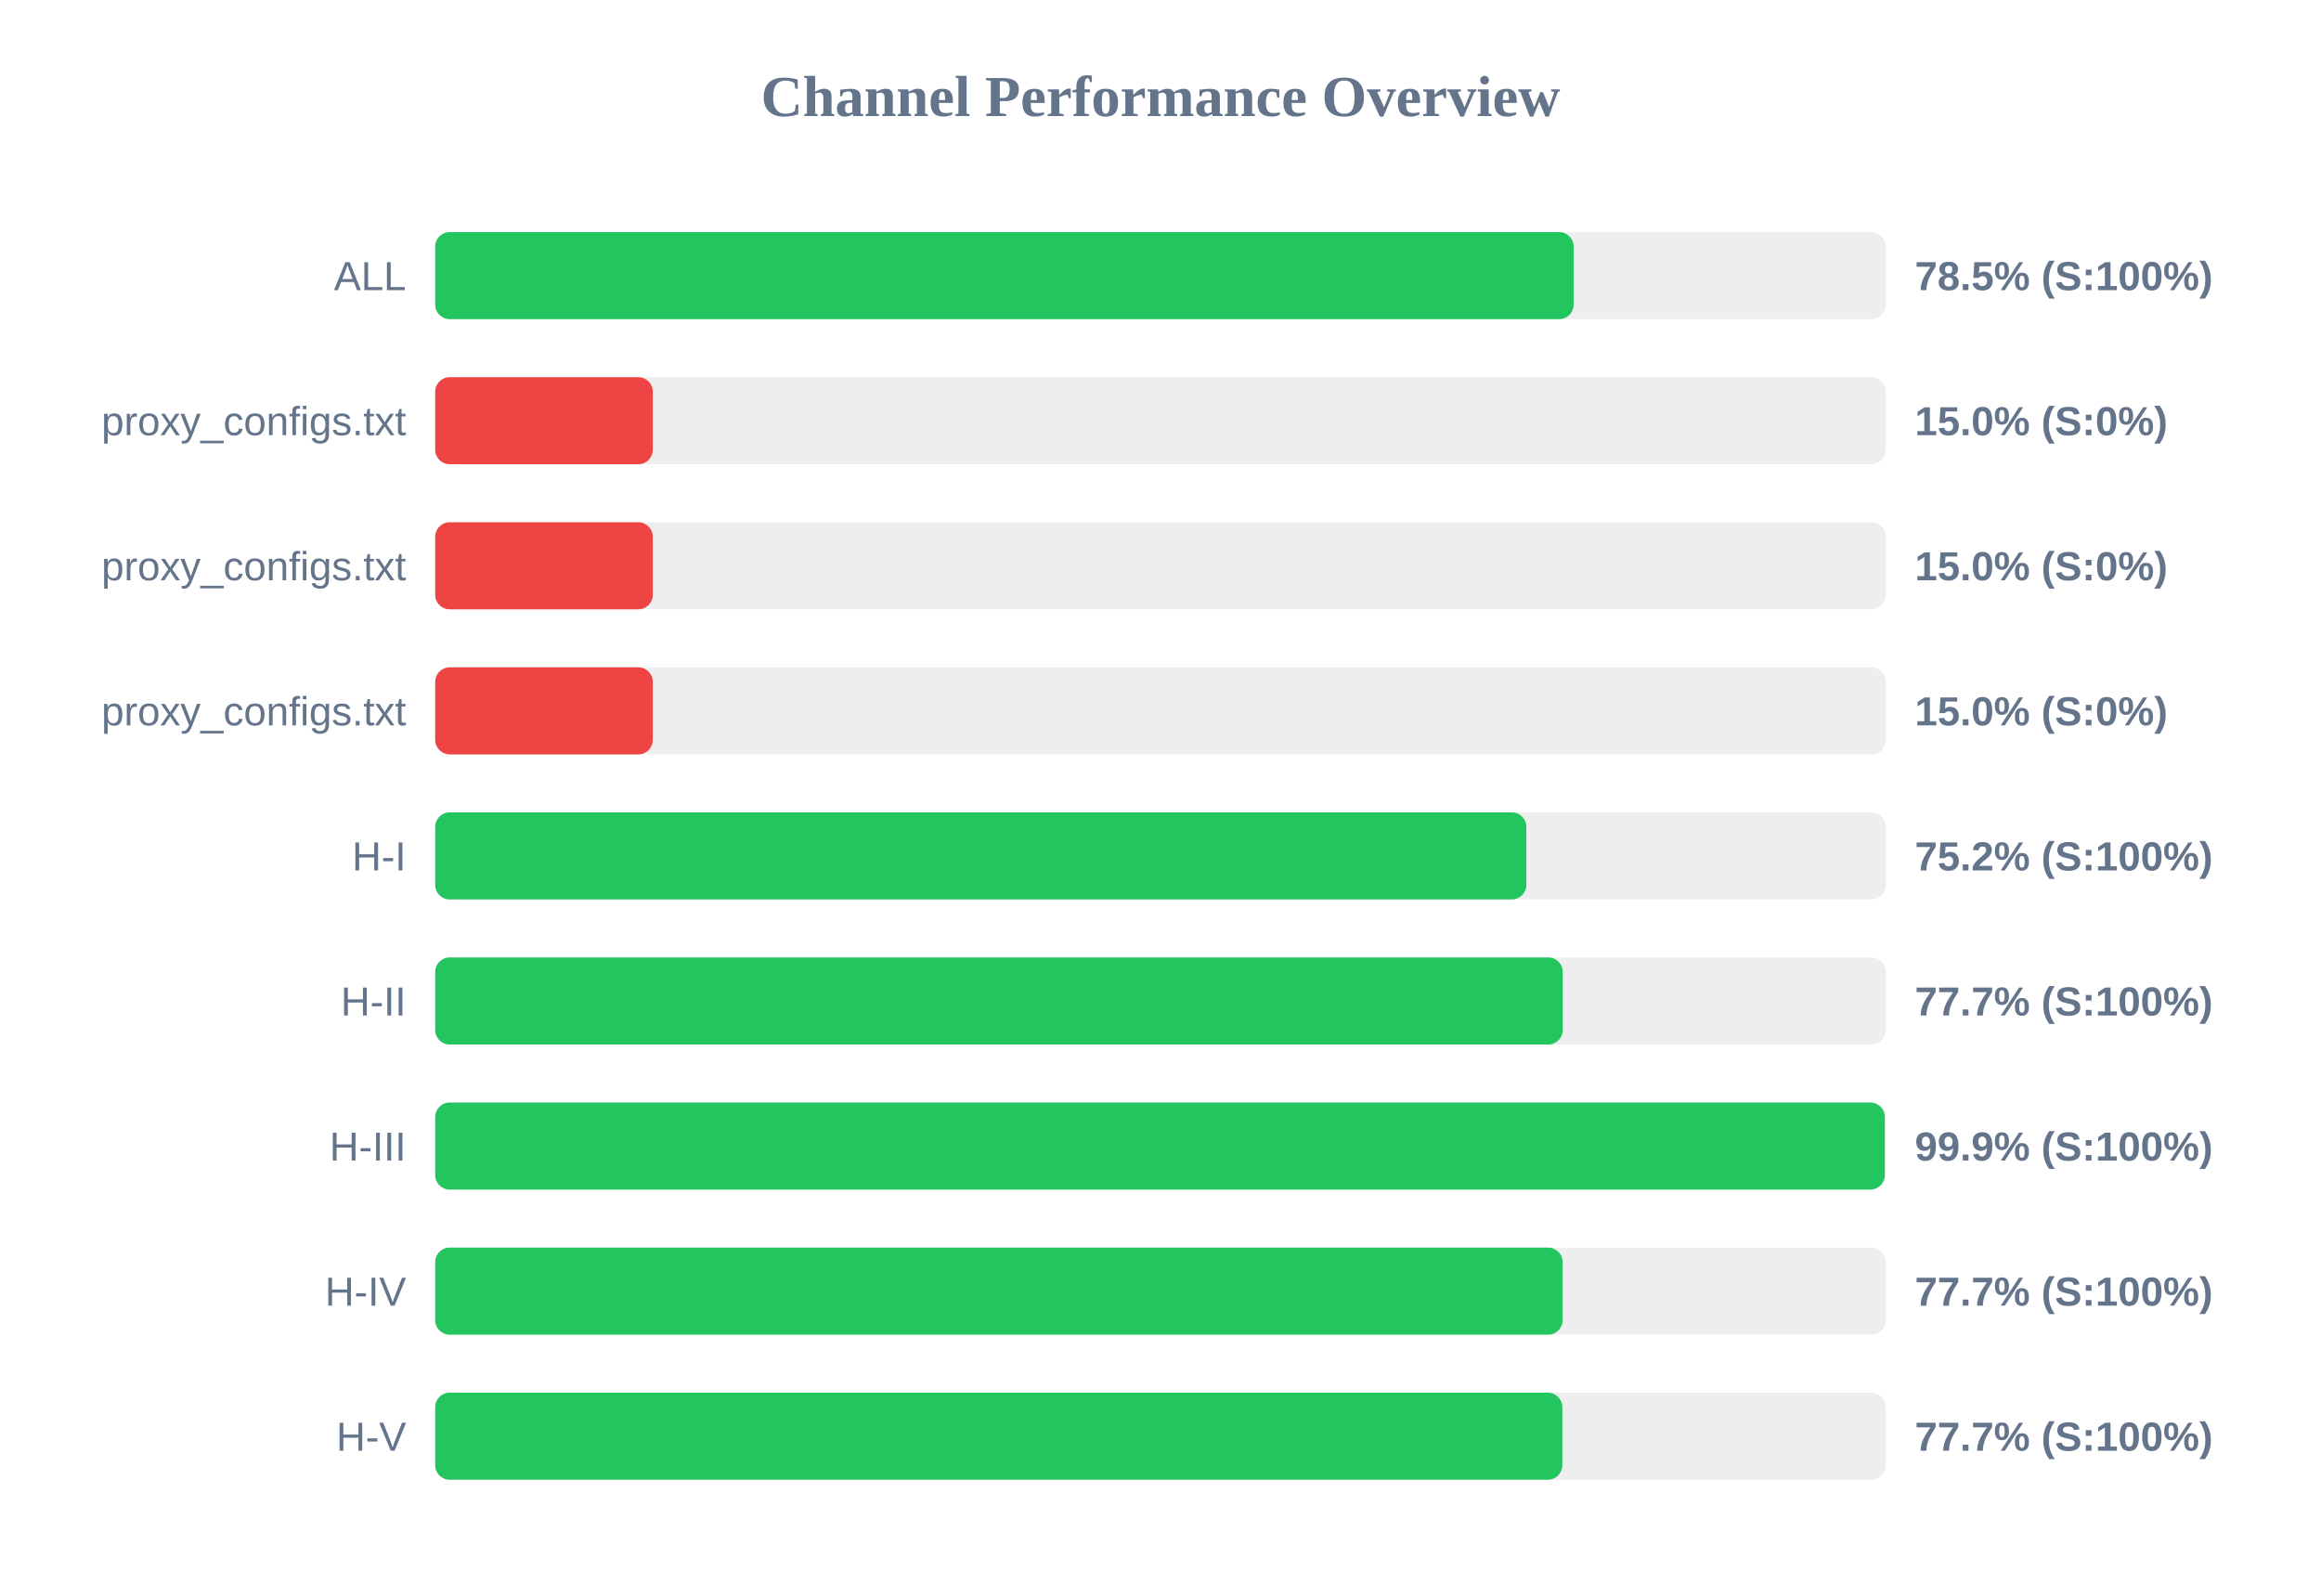
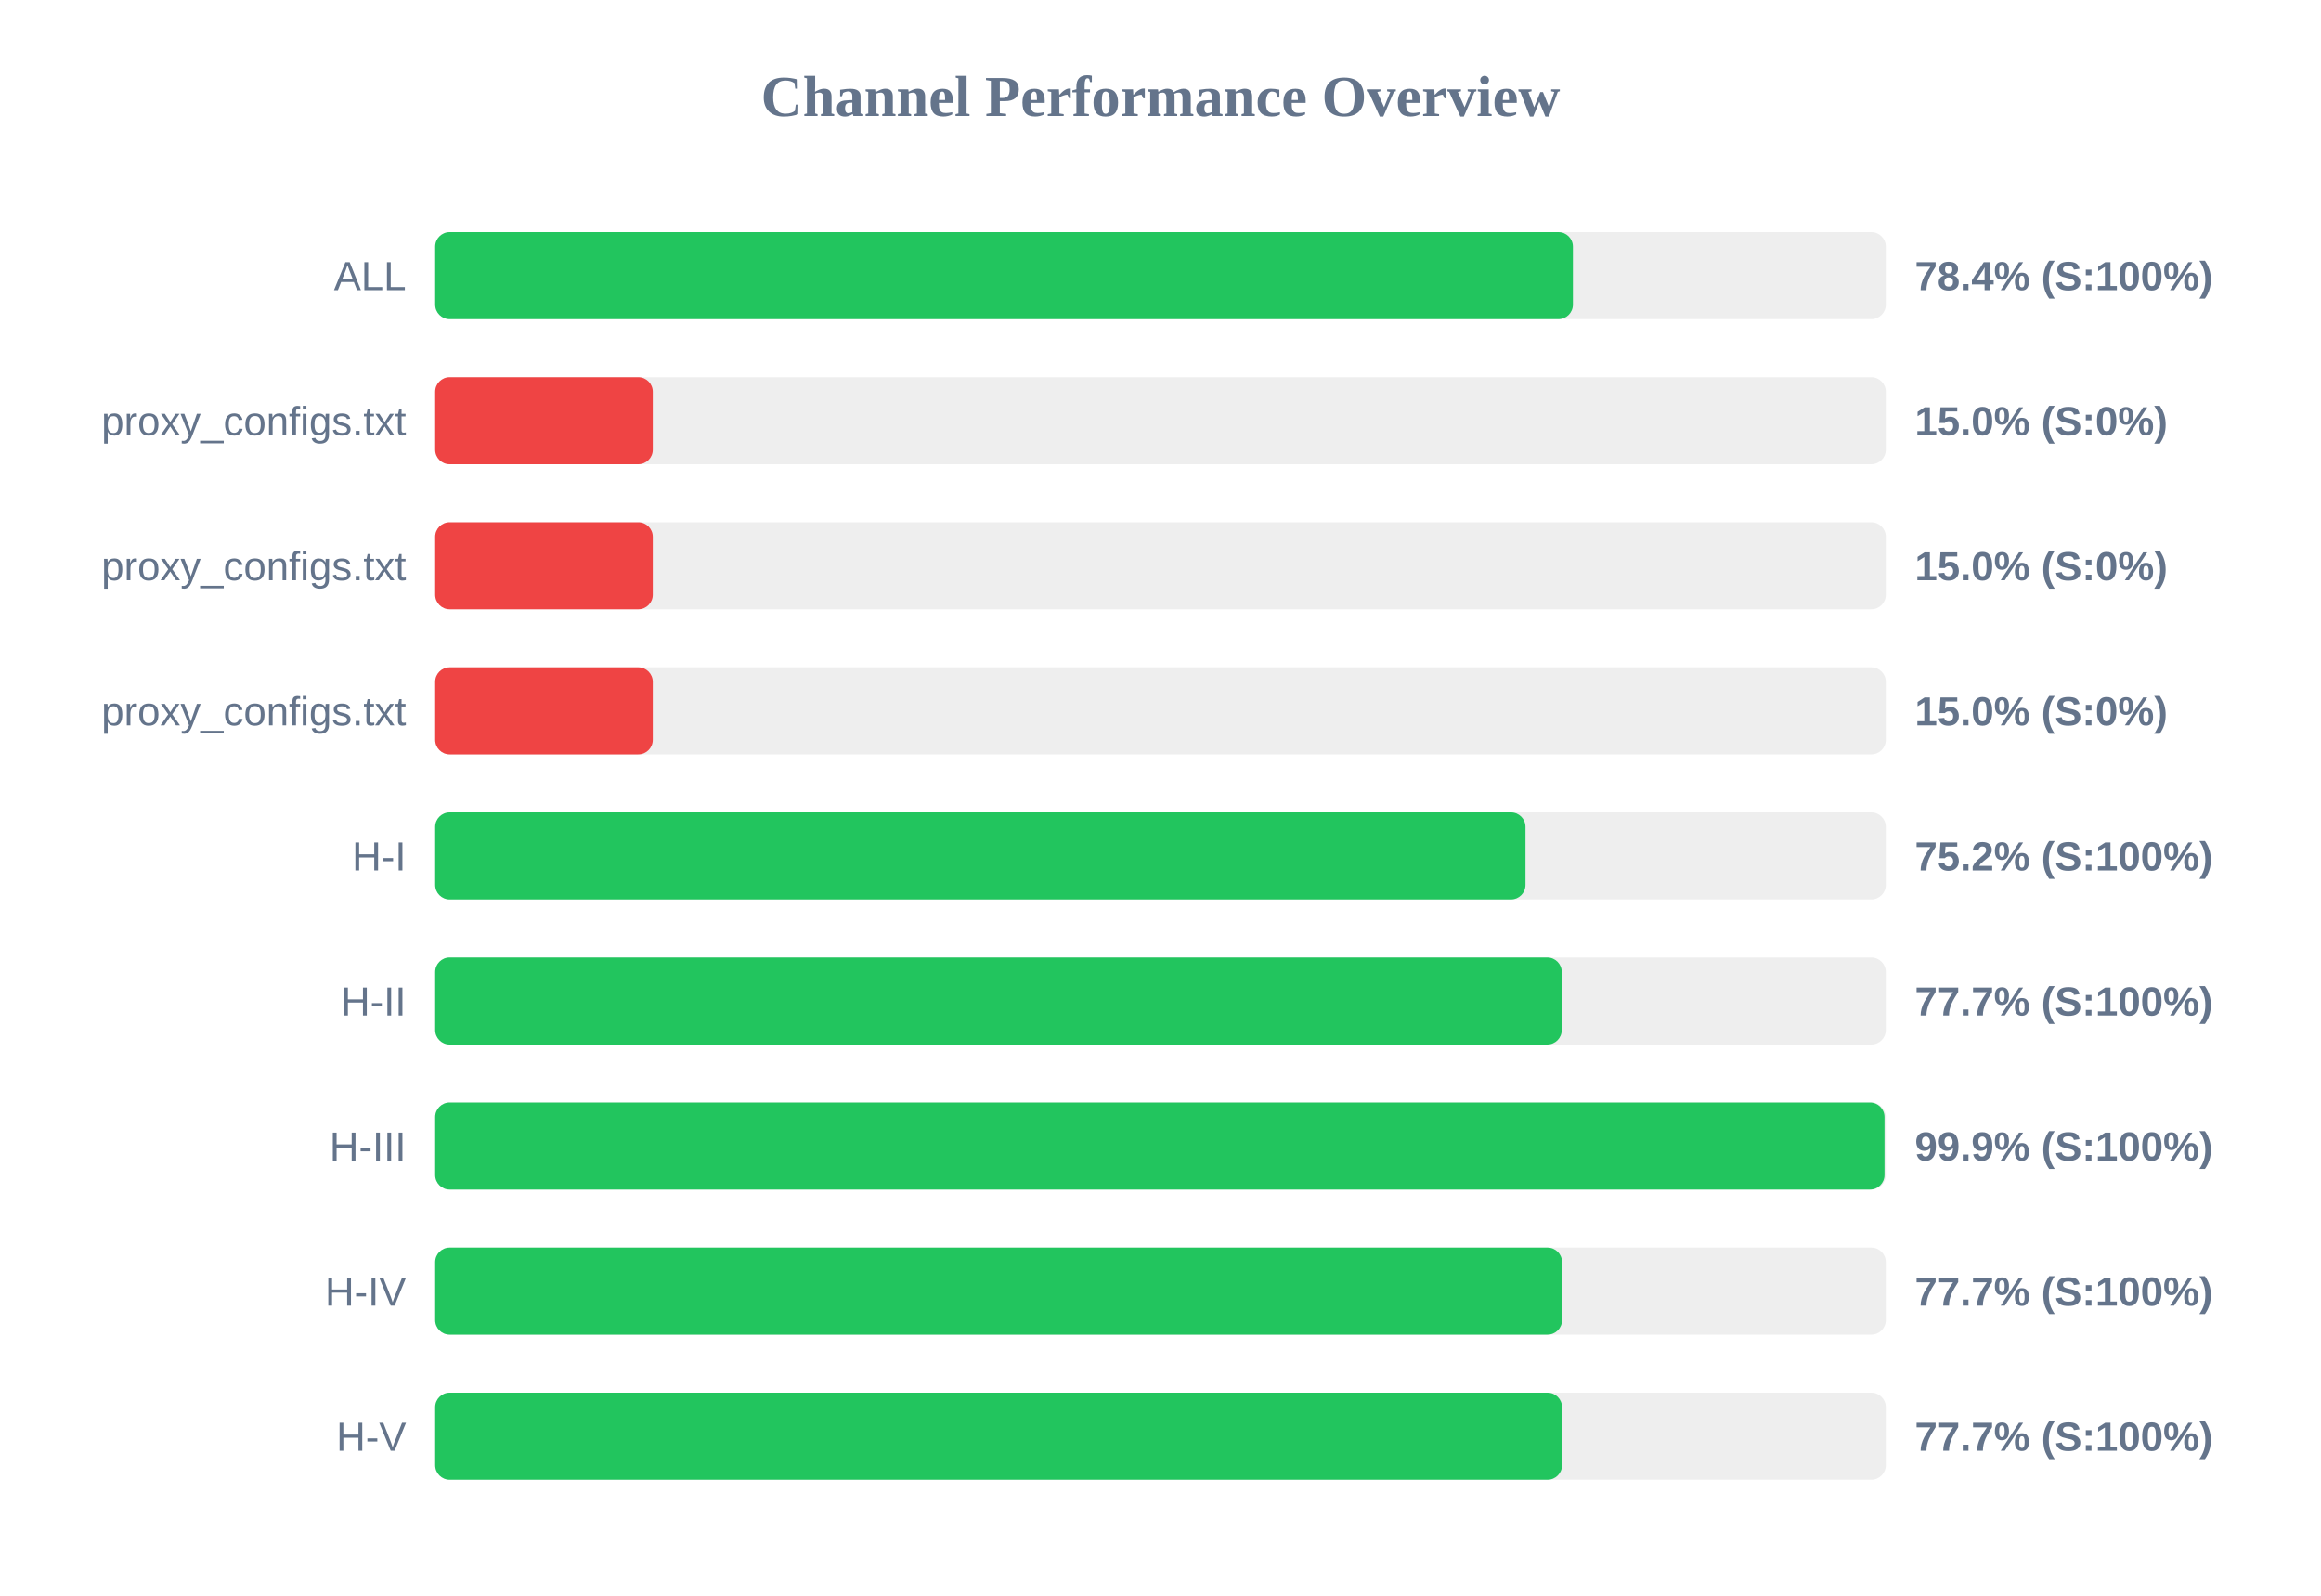
<svg xmlns="http://www.w3.org/2000/svg" width="800" height="550" version="1.1">
  <style>
        .row { font: 14px Arial; fill: #64748b; }
        .score { font: bold 14px Arial; fill: #64748b; }
    </style>
  <text x="400" y="40" text-anchor="middle" font-size="20px" font-weight="bold" fill="#64748b">Channel Performance Overview</text>
  <rect x="150" y="80" width="500" height="30" fill="#eee" rx="5" />
-   <rect x="150" y="80" width="392.4" height="30" fill="#22c55e" rx="5" />
+   <rect x="150" y="80" width="392.15" height="30" fill="#22c55e" rx="5" />
  <text x="140" y="100" text-anchor="end" class="row">ALL</text>
-   <text x="660" y="100" text-anchor="start" class="score">78.5% (S:100%)</text>
+   <text x="660" y="100" text-anchor="start" class="score">78.4% (S:100%)</text>
  <rect x="150" y="130" width="500" height="30" fill="#eee" rx="5" />
  <rect x="150" y="130" width="75.0" height="30" fill="#ef4444" rx="5" />
  <text x="140" y="150" text-anchor="end" class="row">proxy_configs.txt</text>
  <text x="660" y="150" text-anchor="start" class="score">15.0% (S:0%)</text>
  <rect x="150" y="180" width="500" height="30" fill="#eee" rx="5" />
  <rect x="150" y="180" width="75.0" height="30" fill="#ef4444" rx="5" />
  <text x="140" y="200" text-anchor="end" class="row">proxy_configs.txt</text>
  <text x="660" y="200" text-anchor="start" class="score">15.0% (S:0%)</text>
  <rect x="150" y="230" width="500" height="30" fill="#eee" rx="5" />
  <rect x="150" y="230" width="75.0" height="30" fill="#ef4444" rx="5" />
  <text x="140" y="250" text-anchor="end" class="row">proxy_configs.txt</text>
  <text x="660" y="250" text-anchor="start" class="score">15.0% (S:0%)</text>
  <rect x="150" y="280" width="500" height="30" fill="#eee" rx="5" />
-   <rect x="150" y="280" width="376.1" height="30" fill="#22c55e" rx="5" />
+   <rect x="150" y="280" width="375.8" height="30" fill="#22c55e" rx="5" />
  <text x="140" y="300" text-anchor="end" class="row">H-I</text>
  <text x="660" y="300" text-anchor="start" class="score">75.2% (S:100%)</text>
  <rect x="150" y="330" width="500" height="30" fill="#eee" rx="5" />
-   <rect x="150" y="330" width="388.65" height="30" fill="#22c55e" rx="5" />
+   <rect x="150" y="330" width="388.3" height="30" fill="#22c55e" rx="5" />
  <text x="140" y="350" text-anchor="end" class="row">H-II</text>
  <text x="660" y="350" text-anchor="start" class="score">77.7% (S:100%)</text>
  <rect x="150" y="380" width="500" height="30" fill="#eee" rx="5" />
-   <rect x="150" y="380" width="499.65" height="30" fill="#22c55e" rx="5" />
+   <rect x="150" y="380" width="499.55" height="30" fill="#22c55e" rx="5" />
  <text x="140" y="400" text-anchor="end" class="row">H-III</text>
  <text x="660" y="400" text-anchor="start" class="score">99.9% (S:100%)</text>
  <rect x="150" y="430" width="500" height="30" fill="#eee" rx="5" />
-   <rect x="150" y="430" width="388.6" height="30" fill="#22c55e" rx="5" />
+   <rect x="150" y="430" width="388.4" height="30" fill="#22c55e" rx="5" />
  <text x="140" y="450" text-anchor="end" class="row">H-IV</text>
  <text x="660" y="450" text-anchor="start" class="score">77.7% (S:100%)</text>
  <rect x="150" y="480" width="500" height="30" fill="#eee" rx="5" />
-   <rect x="150" y="480" width="388.5" height="30" fill="#22c55e" rx="5" />
+   <rect x="150" y="480" width="388.4" height="30" fill="#22c55e" rx="5" />
  <text x="140" y="500" text-anchor="end" class="row">H-V</text>
  <text x="660" y="500" text-anchor="start" class="score">77.7% (S:100%)</text>
</svg>
